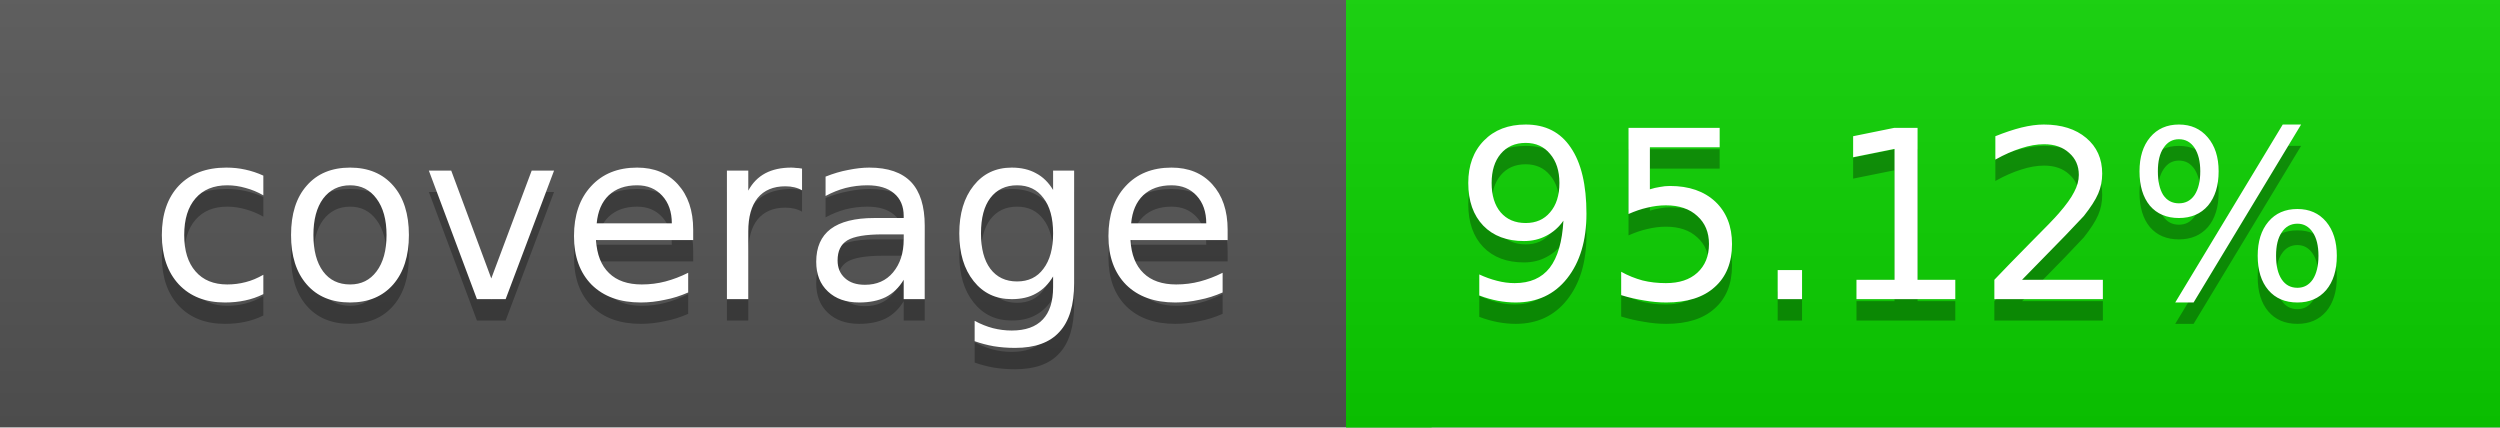
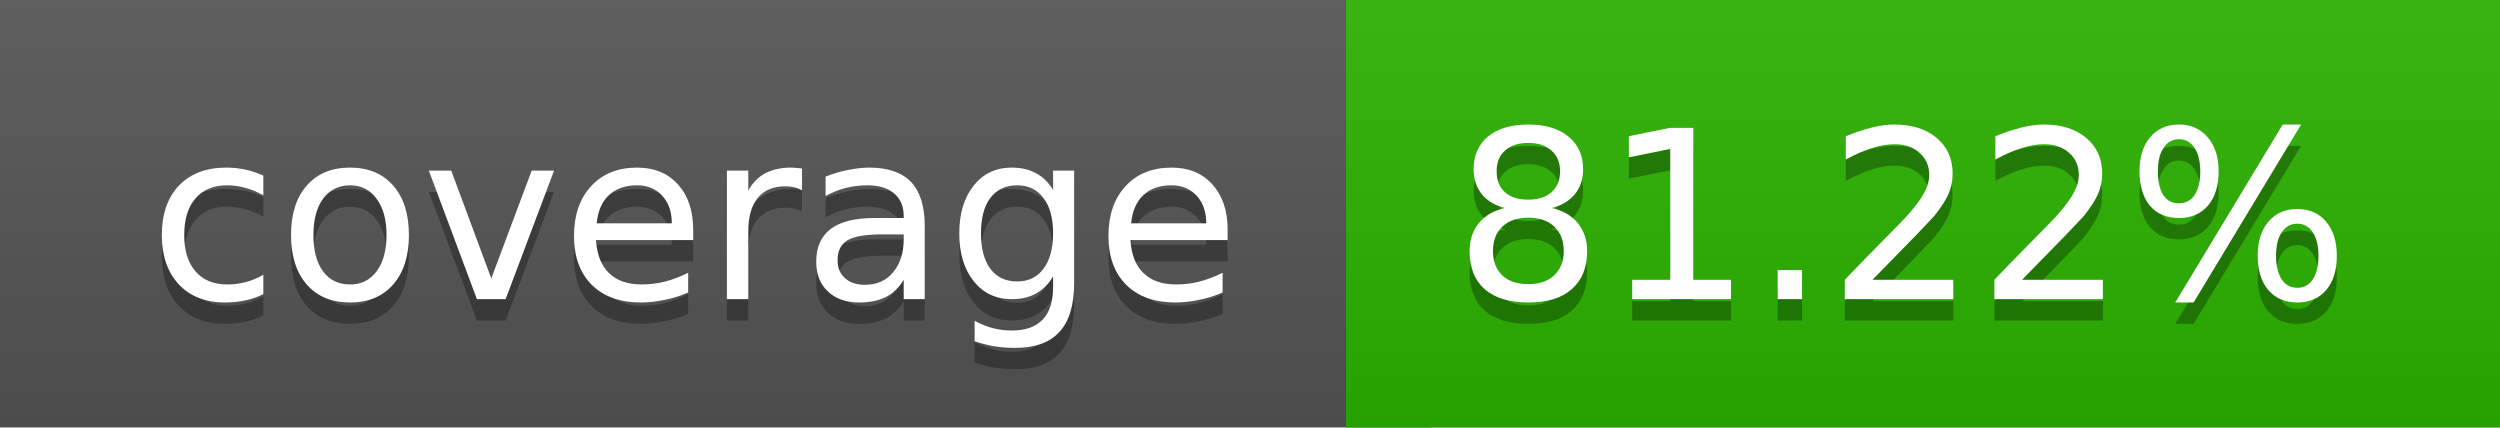
<svg xmlns="http://www.w3.org/2000/svg" width="117" height="20">
  <linearGradient id="a" x2="0" y2="100%">
    <stop offset="0" stop-color="#bbb" stop-opacity=".1" />
    <stop offset="1" stop-opacity=".1" />
  </linearGradient>
  <rect rx="0" width="117" height="20" fill="#555" />
-   <rect rx="0" x="63" width="54" height="20" fill="#0bd200" />
-   <path fill="#0bd200" d="M63 0h4v20h-4z" />
+   <rect rx="0" x="63" width="54" height="20" fill="#2ab300" />
+   <path fill="#2ab300" d="M63 0h4v20h-4z" />
  <rect rx="0" width="117" height="20" fill="url(#a)" />
  <g fill="#fff" text-anchor="middle" font-family="DejaVu Sans,Verdana,Geneva,sans-serif" font-size="11">
    <text x="32.5" y="15" fill="#010101" fill-opacity=".3">coverage</text>
    <text x="32.5" y="14">coverage</text>
-     <text x="89" y="15" fill="#010101" fill-opacity=".3">95.12%</text>
-     <text x="89" y="14">95.12%</text>
+     <text x="89" y="15" fill="#010101" fill-opacity=".3">81.22%</text>
+     <text x="89" y="14">81.22%</text>
  </g>
</svg>
